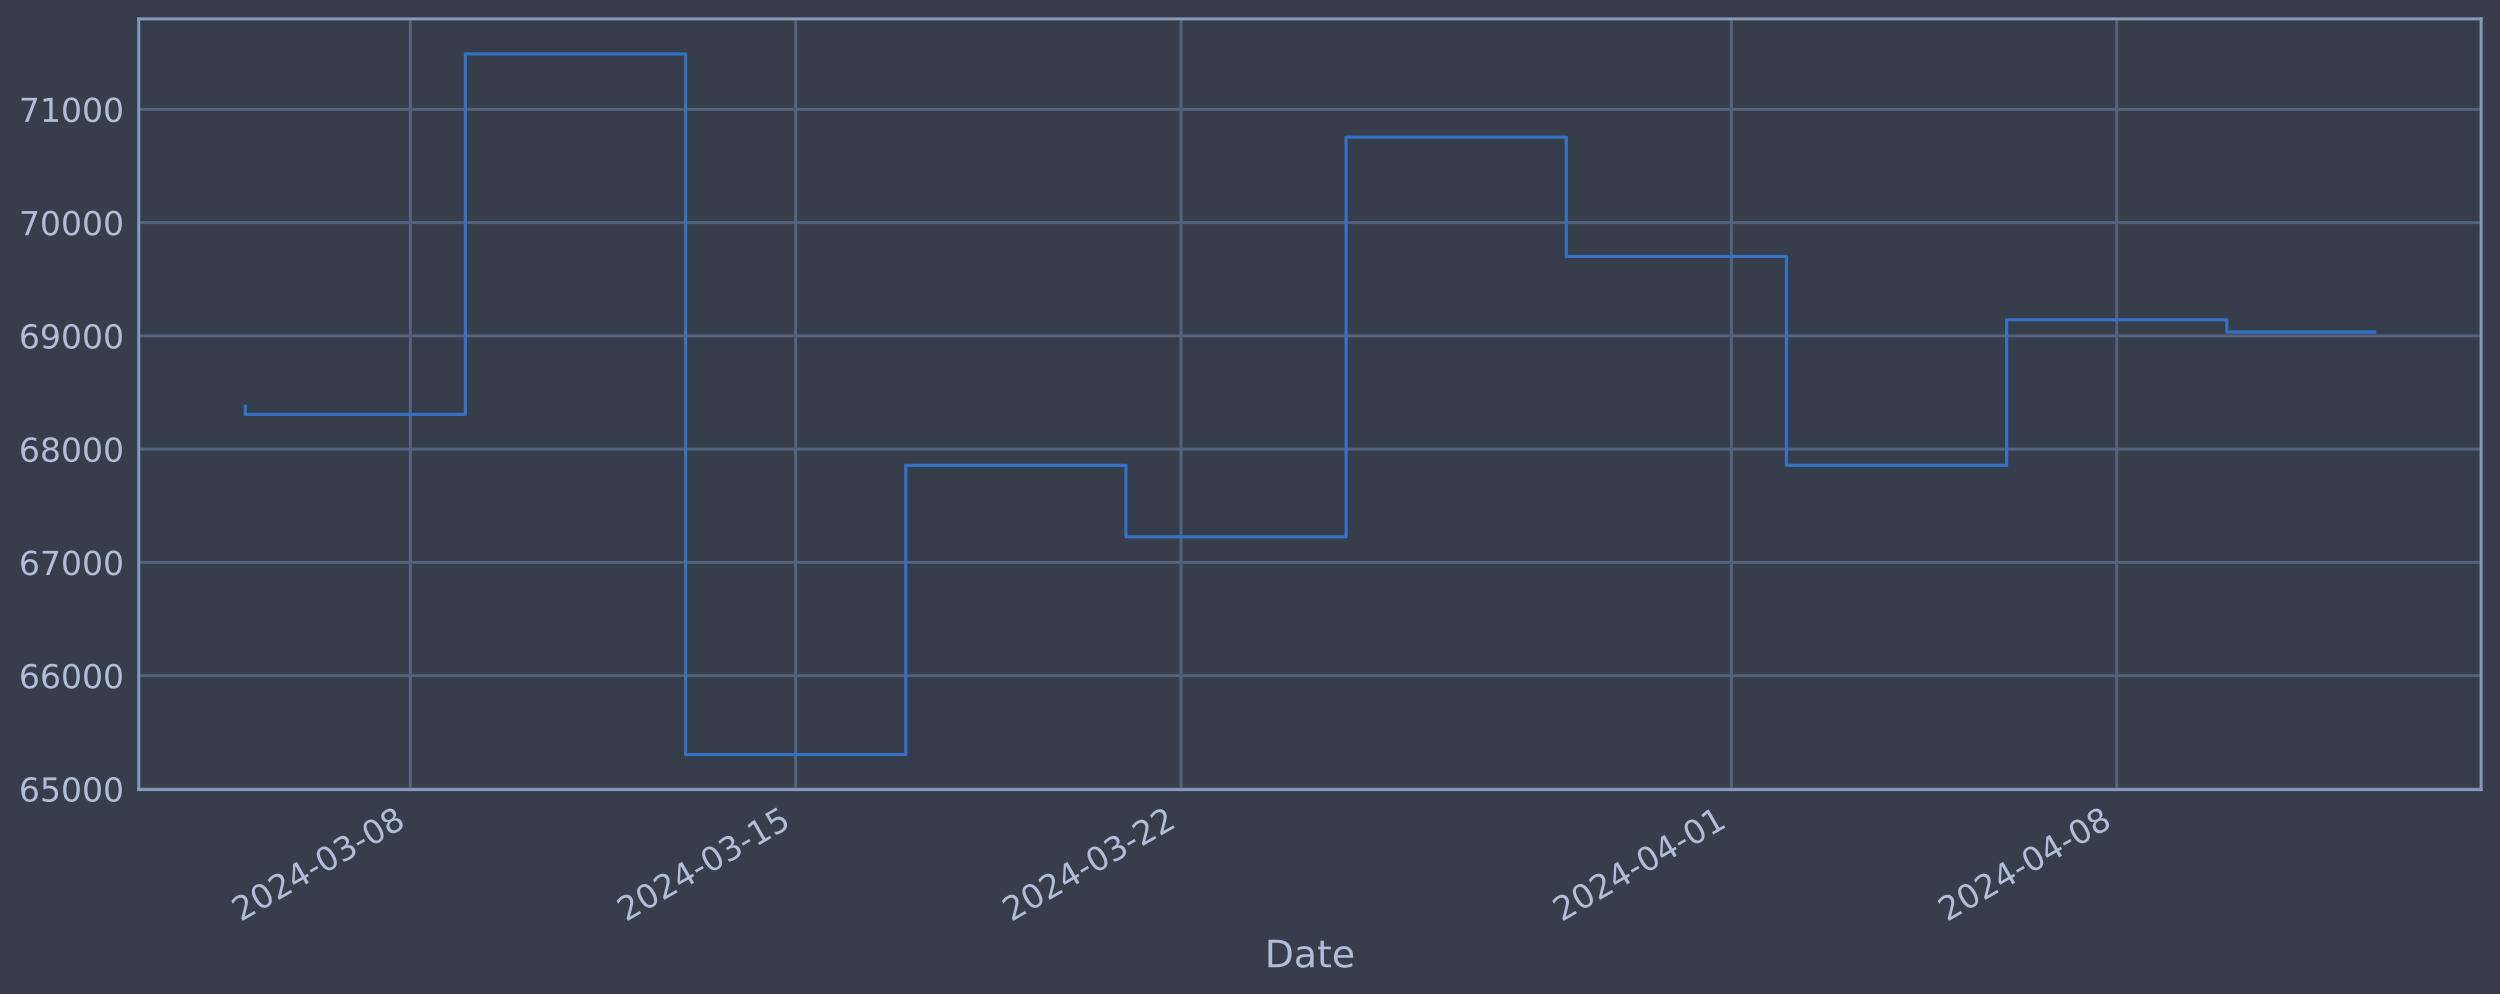
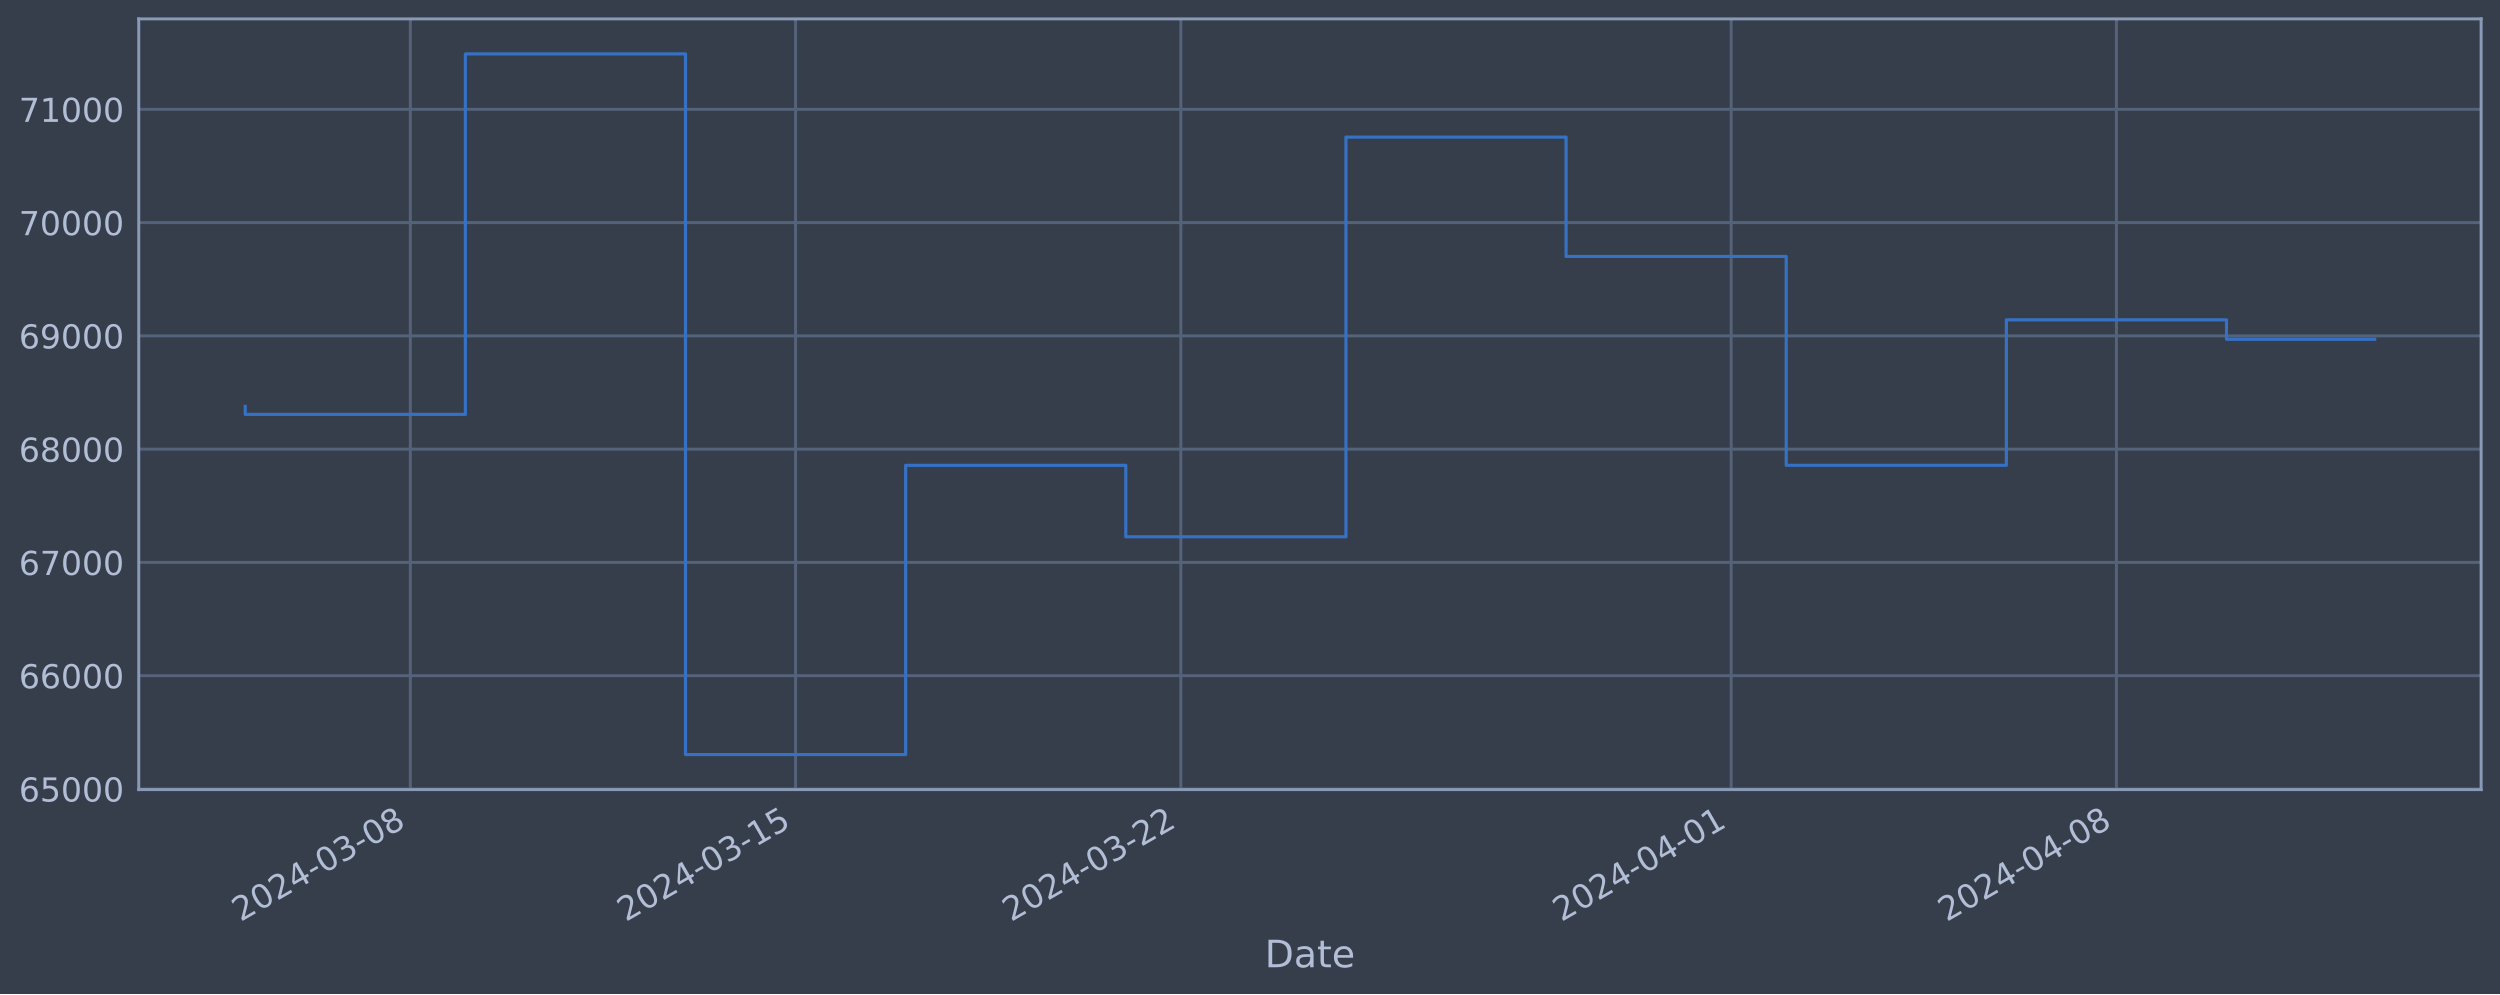
<svg xmlns="http://www.w3.org/2000/svg" xmlns:xlink="http://www.w3.org/1999/xlink" width="952.884pt" height="378.87pt" viewBox="0 0 952.884 378.87" version="1.1">
  <defs>
    <style type="text/css">*{stroke-linejoin: round; stroke-linecap: butt}</style>
  </defs>
  <g id="figure_1">
    <g id="patch_1">
      <path d="M 0 378.87  L 952.884 378.87  L 952.884 0  L 0 0  z " style="fill: #373e4b" />
    </g>
    <g id="axes_1">
      <g id="patch_2">
        <path d="M 52.884 300.96  L 945.684 300.96  L 945.684 7.2  L 52.884 7.2  z " style="fill: #373e4b" />
      </g>
      <g id="matplotlib.axis_1">
        <g id="xtick_1">
          <g id="line2d_1">
-             <path d="M 156.406 300.96  L 156.406 7.2  " clip-path="url(#p0a5b91175e)" style="fill: none; stroke: #546379; stroke-width: 1.12; stroke-linecap: square" />
+             <path d="M 156.397 300.96  L 156.397 7.2  " clip-path="url(#p514e7eba13)" style="fill: none; stroke: #546379; stroke-width: 1.12; stroke-linecap: square" />
          </g>
          <g id="line2d_2" />
          <g id="text_1">
-             <g style="fill: #b1bed6" transform="translate(91.68057 351.4642) rotate(-30) scale(0.126 -0.126)">
+             <g style="fill: #b1bed6" transform="translate(91.67122 351.4642) rotate(-30) scale(0.126 -0.126)">
              <defs>
                <path id="DejaVuSans-32" d="M 1228 531  L 3431 531  L 3431 0  L 469 0  L 469 531  Q 828 903 1448 1529  Q 2069 2156 2228 2338  Q 2531 2678 2651 2914  Q 2772 3150 2772 3378  Q 2772 3750 2511 3984  Q 2250 4219 1831 4219  Q 1534 4219 1204 4116  Q 875 4013 500 3803  L 500 4441  Q 881 4594 1212 4672  Q 1544 4750 1819 4750  Q 2544 4750 2975 4387  Q 3406 4025 3406 3419  Q 3406 3131 3298 2873  Q 3191 2616 2906 2266  Q 2828 2175 2409 1742  Q 1991 1309 1228 531  z " transform="scale(0.015625)" />
                <path id="DejaVuSans-30" d="M 2034 4250  Q 1547 4250 1301 3770  Q 1056 3291 1056 2328  Q 1056 1369 1301 889  Q 1547 409 2034 409  Q 2525 409 2770 889  Q 3016 1369 3016 2328  Q 3016 3291 2770 3770  Q 2525 4250 2034 4250  z M 2034 4750  Q 2819 4750 3233 4129  Q 3647 3509 3647 2328  Q 3647 1150 3233 529  Q 2819 -91 2034 -91  Q 1250 -91 836 529  Q 422 1150 422 2328  Q 422 3509 836 4129  Q 1250 4750 2034 4750  z " transform="scale(0.015625)" />
                <path id="DejaVuSans-34" d="M 2419 4116  L 825 1625  L 2419 1625  L 2419 4116  z M 2253 4666  L 3047 4666  L 3047 1625  L 3713 1625  L 3713 1100  L 3047 1100  L 3047 0  L 2419 0  L 2419 1100  L 313 1100  L 313 1709  L 2253 4666  z " transform="scale(0.015625)" />
                <path id="DejaVuSans-2d" d="M 313 2009  L 1997 2009  L 1997 1497  L 313 1497  L 313 2009  z " transform="scale(0.015625)" />
                <path id="DejaVuSans-33" d="M 2597 2516  Q 3050 2419 3304 2112  Q 3559 1806 3559 1356  Q 3559 666 3084 287  Q 2609 -91 1734 -91  Q 1441 -91 1130 -33  Q 819 25 488 141  L 488 750  Q 750 597 1062 519  Q 1375 441 1716 441  Q 2309 441 2620 675  Q 2931 909 2931 1356  Q 2931 1769 2642 2001  Q 2353 2234 1838 2234  L 1294 2234  L 1294 2753  L 1863 2753  Q 2328 2753 2575 2939  Q 2822 3125 2822 3475  Q 2822 3834 2567 4026  Q 2313 4219 1838 4219  Q 1578 4219 1281 4162  Q 984 4106 628 3988  L 628 4550  Q 988 4650 1302 4700  Q 1616 4750 1894 4750  Q 2613 4750 3031 4423  Q 3450 4097 3450 3541  Q 3450 3153 3228 2886  Q 3006 2619 2597 2516  z " transform="scale(0.015625)" />
                <path id="DejaVuSans-38" d="M 2034 2216  Q 1584 2216 1326 1975  Q 1069 1734 1069 1313  Q 1069 891 1326 650  Q 1584 409 2034 409  Q 2484 409 2743 651  Q 3003 894 3003 1313  Q 3003 1734 2745 1975  Q 2488 2216 2034 2216  z M 1403 2484  Q 997 2584 770 2862  Q 544 3141 544 3541  Q 544 4100 942 4425  Q 1341 4750 2034 4750  Q 2731 4750 3128 4425  Q 3525 4100 3525 3541  Q 3525 3141 3298 2862  Q 3072 2584 2669 2484  Q 3125 2378 3379 2068  Q 3634 1759 3634 1313  Q 3634 634 3220 271  Q 2806 -91 2034 -91  Q 1263 -91 848 271  Q 434 634 434 1313  Q 434 1759 690 2068  Q 947 2378 1403 2484  z M 1172 3481  Q 1172 3119 1398 2916  Q 1625 2713 2034 2713  Q 2441 2713 2670 2916  Q 2900 3119 2900 3481  Q 2900 3844 2670 4047  Q 2441 4250 2034 4250  Q 1625 4250 1398 4047  Q 1172 3844 1172 3481  z " transform="scale(0.015625)" />
              </defs>
              <use xlink:href="#DejaVuSans-32" />
              <use xlink:href="#DejaVuSans-30" x="63.623" />
              <use xlink:href="#DejaVuSans-32" x="127.246" />
              <use xlink:href="#DejaVuSans-34" x="190.869" />
              <use xlink:href="#DejaVuSans-2d" x="254.492" />
              <use xlink:href="#DejaVuSans-30" x="290.576" />
              <use xlink:href="#DejaVuSans-33" x="354.199" />
              <use xlink:href="#DejaVuSans-2d" x="417.822" />
              <use xlink:href="#DejaVuSans-30" x="453.906" />
              <use xlink:href="#DejaVuSans-38" x="517.529" />
            </g>
          </g>
        </g>
        <g id="xtick_2">
          <g id="line2d_3">
-             <path d="M 303.267 300.96  L 303.267 7.2  " clip-path="url(#p0a5b91175e)" style="fill: none; stroke: #546379; stroke-width: 1.12; stroke-linecap: square" />
+             <path d="M 303.236 300.96  L 303.236 7.2  " clip-path="url(#p514e7eba13)" style="fill: none; stroke: #546379; stroke-width: 1.12; stroke-linecap: square" />
          </g>
          <g id="line2d_4" />
          <g id="text_2">
-             <g style="fill: #b1bed6" transform="translate(238.5418 351.4642) rotate(-30) scale(0.126 -0.126)">
+             <g style="fill: #b1bed6" transform="translate(238.5106 351.4642) rotate(-30) scale(0.126 -0.126)">
              <defs>
                <path id="DejaVuSans-31" d="M 794 531  L 1825 531  L 1825 4091  L 703 3866  L 703 4441  L 1819 4666  L 2450 4666  L 2450 531  L 3481 531  L 3481 0  L 794 0  L 794 531  z " transform="scale(0.015625)" />
                <path id="DejaVuSans-35" d="M 691 4666  L 3169 4666  L 3169 4134  L 1269 4134  L 1269 2991  Q 1406 3038 1543 3061  Q 1681 3084 1819 3084  Q 2600 3084 3056 2656  Q 3513 2228 3513 1497  Q 3513 744 3044 326  Q 2575 -91 1722 -91  Q 1428 -91 1123 -41  Q 819 9 494 109  L 494 744  Q 775 591 1075 516  Q 1375 441 1709 441  Q 2250 441 2565 725  Q 2881 1009 2881 1497  Q 2881 1984 2565 2268  Q 2250 2553 1709 2553  Q 1456 2553 1204 2497  Q 953 2441 691 2322  L 691 4666  z " transform="scale(0.015625)" />
              </defs>
              <use xlink:href="#DejaVuSans-32" />
              <use xlink:href="#DejaVuSans-30" x="63.623" />
              <use xlink:href="#DejaVuSans-32" x="127.246" />
              <use xlink:href="#DejaVuSans-34" x="190.869" />
              <use xlink:href="#DejaVuSans-2d" x="254.492" />
              <use xlink:href="#DejaVuSans-30" x="290.576" />
              <use xlink:href="#DejaVuSans-33" x="354.199" />
              <use xlink:href="#DejaVuSans-2d" x="417.822" />
              <use xlink:href="#DejaVuSans-31" x="453.906" />
              <use xlink:href="#DejaVuSans-35" x="517.529" />
            </g>
          </g>
        </g>
        <g id="xtick_3">
          <g id="line2d_5">
-             <path d="M 450.128 300.96  L 450.128 7.2  " clip-path="url(#p0a5b91175e)" style="fill: none; stroke: #546379; stroke-width: 1.12; stroke-linecap: square" />
+             <path d="M 450.075 300.96  L 450.075 7.2  " clip-path="url(#p514e7eba13)" style="fill: none; stroke: #546379; stroke-width: 1.12; stroke-linecap: square" />
          </g>
          <g id="line2d_6" />
          <g id="text_3">
-             <g style="fill: #b1bed6" transform="translate(385.403 351.4642) rotate(-30) scale(0.126 -0.126)">
+             <g style="fill: #b1bed6" transform="translate(385.3499 351.4642) rotate(-30) scale(0.126 -0.126)">
              <use xlink:href="#DejaVuSans-32" />
              <use xlink:href="#DejaVuSans-30" x="63.623" />
              <use xlink:href="#DejaVuSans-32" x="127.246" />
              <use xlink:href="#DejaVuSans-34" x="190.869" />
              <use xlink:href="#DejaVuSans-2d" x="254.492" />
              <use xlink:href="#DejaVuSans-30" x="290.576" />
              <use xlink:href="#DejaVuSans-33" x="354.199" />
              <use xlink:href="#DejaVuSans-2d" x="417.822" />
              <use xlink:href="#DejaVuSans-32" x="453.906" />
              <use xlink:href="#DejaVuSans-32" x="517.529" />
            </g>
          </g>
        </g>
        <g id="xtick_4">
          <g id="line2d_7">
-             <path d="M 659.93 300.96  L 659.93 7.2  " clip-path="url(#p0a5b91175e)" style="fill: none; stroke: #546379; stroke-width: 1.12; stroke-linecap: square" />
+             <path d="M 659.846 300.96  L 659.846 7.2  " clip-path="url(#p514e7eba13)" style="fill: none; stroke: #546379; stroke-width: 1.12; stroke-linecap: square" />
          </g>
          <g id="line2d_8" />
          <g id="text_4">
-             <g style="fill: #b1bed6" transform="translate(595.2047 351.4642) rotate(-30) scale(0.126 -0.126)">
+             <g style="fill: #b1bed6" transform="translate(595.1205 351.4642) rotate(-30) scale(0.126 -0.126)">
              <use xlink:href="#DejaVuSans-32" />
              <use xlink:href="#DejaVuSans-30" x="63.623" />
              <use xlink:href="#DejaVuSans-32" x="127.246" />
              <use xlink:href="#DejaVuSans-34" x="190.869" />
              <use xlink:href="#DejaVuSans-2d" x="254.492" />
              <use xlink:href="#DejaVuSans-30" x="290.576" />
              <use xlink:href="#DejaVuSans-34" x="354.199" />
              <use xlink:href="#DejaVuSans-2d" x="417.822" />
              <use xlink:href="#DejaVuSans-30" x="453.906" />
              <use xlink:href="#DejaVuSans-31" x="517.529" />
            </g>
          </g>
        </g>
        <g id="xtick_5">
          <g id="line2d_9">
-             <path d="M 806.791 300.96  L 806.791 7.2  " clip-path="url(#p0a5b91175e)" style="fill: none; stroke: #546379; stroke-width: 1.12; stroke-linecap: square" />
+             <path d="M 806.685 300.96  L 806.685 7.2  " clip-path="url(#p514e7eba13)" style="fill: none; stroke: #546379; stroke-width: 1.12; stroke-linecap: square" />
          </g>
          <g id="line2d_10" />
          <g id="text_5">
-             <g style="fill: #b1bed6" transform="translate(742.0659 351.4642) rotate(-30) scale(0.126 -0.126)">
+             <g style="fill: #b1bed6" transform="translate(741.9598 351.4642) rotate(-30) scale(0.126 -0.126)">
              <use xlink:href="#DejaVuSans-32" />
              <use xlink:href="#DejaVuSans-30" x="63.623" />
              <use xlink:href="#DejaVuSans-32" x="127.246" />
              <use xlink:href="#DejaVuSans-34" x="190.869" />
              <use xlink:href="#DejaVuSans-2d" x="254.492" />
              <use xlink:href="#DejaVuSans-30" x="290.576" />
              <use xlink:href="#DejaVuSans-34" x="354.199" />
              <use xlink:href="#DejaVuSans-2d" x="417.822" />
              <use xlink:href="#DejaVuSans-30" x="453.906" />
              <use xlink:href="#DejaVuSans-38" x="517.529" />
            </g>
          </g>
        </g>
        <g id="text_6">
          <g style="fill: #b1bed6" transform="translate(482.0746 368.6753) scale(0.144 -0.144)">
            <defs>
              <path id="DejaVuSans-44" d="M 1259 4147  L 1259 519  L 2022 519  Q 2988 519 3436 956  Q 3884 1394 3884 2338  Q 3884 3275 3436 3711  Q 2988 4147 2022 4147  L 1259 4147  z M 628 4666  L 1925 4666  Q 3281 4666 3915 4102  Q 4550 3538 4550 2338  Q 4550 1131 3912 565  Q 3275 0 1925 0  L 628 0  L 628 4666  z " transform="scale(0.015625)" />
              <path id="DejaVuSans-61" d="M 2194 1759  Q 1497 1759 1228 1600  Q 959 1441 959 1056  Q 959 750 1161 570  Q 1363 391 1709 391  Q 2188 391 2477 730  Q 2766 1069 2766 1631  L 2766 1759  L 2194 1759  z M 3341 1997  L 3341 0  L 2766 0  L 2766 531  Q 2569 213 2275 61  Q 1981 -91 1556 -91  Q 1019 -91 701 211  Q 384 513 384 1019  Q 384 1609 779 1909  Q 1175 2209 1959 2209  L 2766 2209  L 2766 2266  Q 2766 2663 2505 2880  Q 2244 3097 1772 3097  Q 1472 3097 1187 3025  Q 903 2953 641 2809  L 641 3341  Q 956 3463 1253 3523  Q 1550 3584 1831 3584  Q 2591 3584 2966 3190  Q 3341 2797 3341 1997  z " transform="scale(0.015625)" />
              <path id="DejaVuSans-74" d="M 1172 4494  L 1172 3500  L 2356 3500  L 2356 3053  L 1172 3053  L 1172 1153  Q 1172 725 1289 603  Q 1406 481 1766 481  L 2356 481  L 2356 0  L 1766 0  Q 1100 0 847 248  Q 594 497 594 1153  L 594 3053  L 172 3053  L 172 3500  L 594 3500  L 594 4494  L 1172 4494  z " transform="scale(0.015625)" />
              <path id="DejaVuSans-65" d="M 3597 1894  L 3597 1613  L 953 1613  Q 991 1019 1311 708  Q 1631 397 2203 397  Q 2534 397 2845 478  Q 3156 559 3463 722  L 3463 178  Q 3153 47 2828 -22  Q 2503 -91 2169 -91  Q 1331 -91 842 396  Q 353 884 353 1716  Q 353 2575 817 3079  Q 1281 3584 2069 3584  Q 2775 3584 3186 3129  Q 3597 2675 3597 1894  z M 3022 2063  Q 3016 2534 2758 2815  Q 2500 3097 2075 3097  Q 1594 3097 1305 2825  Q 1016 2553 972 2059  L 3022 2063  z " transform="scale(0.015625)" />
            </defs>
            <use xlink:href="#DejaVuSans-44" />
            <use xlink:href="#DejaVuSans-61" x="77.002" />
            <use xlink:href="#DejaVuSans-74" x="138.281" />
            <use xlink:href="#DejaVuSans-65" x="177.49" />
          </g>
        </g>
      </g>
      <g id="matplotlib.axis_2">
        <g id="ytick_1">
          <g id="line2d_11">
-             <path d="M 52.884 300.718  L 945.684 300.718  " clip-path="url(#p0a5b91175e)" style="fill: none; stroke: #546379; stroke-width: 1.12; stroke-linecap: square" />
+             <path d="M 52.884 300.718  L 945.684 300.718  " clip-path="url(#p514e7eba13)" style="fill: none; stroke: #546379; stroke-width: 1.12; stroke-linecap: square" />
          </g>
          <g id="line2d_12" />
          <g id="text_7">
            <g style="fill: #b1bed6" transform="translate(7.2 305.5049) scale(0.126 -0.126)">
              <defs>
                <path id="DejaVuSans-36" d="M 2113 2584  Q 1688 2584 1439 2293  Q 1191 2003 1191 1497  Q 1191 994 1439 701  Q 1688 409 2113 409  Q 2538 409 2786 701  Q 3034 994 3034 1497  Q 3034 2003 2786 2293  Q 2538 2584 2113 2584  z M 3366 4563  L 3366 3988  Q 3128 4100 2886 4159  Q 2644 4219 2406 4219  Q 1781 4219 1451 3797  Q 1122 3375 1075 2522  Q 1259 2794 1537 2939  Q 1816 3084 2150 3084  Q 2853 3084 3261 2657  Q 3669 2231 3669 1497  Q 3669 778 3244 343  Q 2819 -91 2113 -91  Q 1303 -91 875 529  Q 447 1150 447 2328  Q 447 3434 972 4092  Q 1497 4750 2381 4750  Q 2619 4750 2861 4703  Q 3103 4656 3366 4563  z " transform="scale(0.015625)" />
              </defs>
              <use xlink:href="#DejaVuSans-36" />
              <use xlink:href="#DejaVuSans-35" x="63.623" />
              <use xlink:href="#DejaVuSans-30" x="127.246" />
              <use xlink:href="#DejaVuSans-30" x="190.869" />
              <use xlink:href="#DejaVuSans-30" x="254.492" />
            </g>
          </g>
        </g>
        <g id="ytick_2">
          <g id="line2d_13">
-             <path d="M 52.884 257.544  L 945.684 257.544  " clip-path="url(#p0a5b91175e)" style="fill: none; stroke: #546379; stroke-width: 1.12; stroke-linecap: square" />
+             <path d="M 52.884 257.544  L 945.684 257.544  " clip-path="url(#p514e7eba13)" style="fill: none; stroke: #546379; stroke-width: 1.12; stroke-linecap: square" />
          </g>
          <g id="line2d_14" />
          <g id="text_8">
            <g style="fill: #b1bed6" transform="translate(7.2 262.331) scale(0.126 -0.126)">
              <use xlink:href="#DejaVuSans-36" />
              <use xlink:href="#DejaVuSans-36" x="63.623" />
              <use xlink:href="#DejaVuSans-30" x="127.246" />
              <use xlink:href="#DejaVuSans-30" x="190.869" />
              <use xlink:href="#DejaVuSans-30" x="254.492" />
            </g>
          </g>
        </g>
        <g id="ytick_3">
          <g id="line2d_15">
-             <path d="M 52.884 214.37  L 945.684 214.37  " clip-path="url(#p0a5b91175e)" style="fill: none; stroke: #546379; stroke-width: 1.12; stroke-linecap: square" />
+             <path d="M 52.884 214.37  L 945.684 214.37  " clip-path="url(#p514e7eba13)" style="fill: none; stroke: #546379; stroke-width: 1.12; stroke-linecap: square" />
          </g>
          <g id="line2d_16" />
          <g id="text_9">
            <g style="fill: #b1bed6" transform="translate(7.2 219.157) scale(0.126 -0.126)">
              <defs>
                <path id="DejaVuSans-37" d="M 525 4666  L 3525 4666  L 3525 4397  L 1831 0  L 1172 0  L 2766 4134  L 525 4134  L 525 4666  z " transform="scale(0.015625)" />
              </defs>
              <use xlink:href="#DejaVuSans-36" />
              <use xlink:href="#DejaVuSans-37" x="63.623" />
              <use xlink:href="#DejaVuSans-30" x="127.246" />
              <use xlink:href="#DejaVuSans-30" x="190.869" />
              <use xlink:href="#DejaVuSans-30" x="254.492" />
            </g>
          </g>
        </g>
        <g id="ytick_4">
          <g id="line2d_17">
-             <path d="M 52.884 171.196  L 945.684 171.196  " clip-path="url(#p0a5b91175e)" style="fill: none; stroke: #546379; stroke-width: 1.12; stroke-linecap: square" />
+             <path d="M 52.884 171.196  L 945.684 171.196  " clip-path="url(#p514e7eba13)" style="fill: none; stroke: #546379; stroke-width: 1.12; stroke-linecap: square" />
          </g>
          <g id="line2d_18" />
          <g id="text_10">
            <g style="fill: #b1bed6" transform="translate(7.2 175.9831) scale(0.126 -0.126)">
              <use xlink:href="#DejaVuSans-36" />
              <use xlink:href="#DejaVuSans-38" x="63.623" />
              <use xlink:href="#DejaVuSans-30" x="127.246" />
              <use xlink:href="#DejaVuSans-30" x="190.869" />
              <use xlink:href="#DejaVuSans-30" x="254.492" />
            </g>
          </g>
        </g>
        <g id="ytick_5">
          <g id="line2d_19">
-             <path d="M 52.884 128.022  L 945.684 128.022  " clip-path="url(#p0a5b91175e)" style="fill: none; stroke: #546379; stroke-width: 1.12; stroke-linecap: square" />
+             <path d="M 52.884 128.022  L 945.684 128.022  " clip-path="url(#p514e7eba13)" style="fill: none; stroke: #546379; stroke-width: 1.12; stroke-linecap: square" />
          </g>
          <g id="line2d_20" />
          <g id="text_11">
            <g style="fill: #b1bed6" transform="translate(7.2 132.8092) scale(0.126 -0.126)">
              <defs>
                <path id="DejaVuSans-39" d="M 703 97  L 703 672  Q 941 559 1184 500  Q 1428 441 1663 441  Q 2288 441 2617 861  Q 2947 1281 2994 2138  Q 2813 1869 2534 1725  Q 2256 1581 1919 1581  Q 1219 1581 811 2004  Q 403 2428 403 3163  Q 403 3881 828 4315  Q 1253 4750 1959 4750  Q 2769 4750 3195 4129  Q 3622 3509 3622 2328  Q 3622 1225 3098 567  Q 2575 -91 1691 -91  Q 1453 -91 1209 -44  Q 966 3 703 97  z M 1959 2075  Q 2384 2075 2632 2365  Q 2881 2656 2881 3163  Q 2881 3666 2632 3958  Q 2384 4250 1959 4250  Q 1534 4250 1286 3958  Q 1038 3666 1038 3163  Q 1038 2656 1286 2365  Q 1534 2075 1959 2075  z " transform="scale(0.015625)" />
              </defs>
              <use xlink:href="#DejaVuSans-36" />
              <use xlink:href="#DejaVuSans-39" x="63.623" />
              <use xlink:href="#DejaVuSans-30" x="127.246" />
              <use xlink:href="#DejaVuSans-30" x="190.869" />
              <use xlink:href="#DejaVuSans-30" x="254.492" />
            </g>
          </g>
        </g>
        <g id="ytick_6">
          <g id="line2d_21">
-             <path d="M 52.884 84.848  L 945.684 84.848  " clip-path="url(#p0a5b91175e)" style="fill: none; stroke: #546379; stroke-width: 1.12; stroke-linecap: square" />
+             <path d="M 52.884 84.848  L 945.684 84.848  " clip-path="url(#p514e7eba13)" style="fill: none; stroke: #546379; stroke-width: 1.12; stroke-linecap: square" />
          </g>
          <g id="line2d_22" />
          <g id="text_12">
            <g style="fill: #b1bed6" transform="translate(7.2 89.63523) scale(0.126 -0.126)">
              <use xlink:href="#DejaVuSans-37" />
              <use xlink:href="#DejaVuSans-30" x="63.623" />
              <use xlink:href="#DejaVuSans-30" x="127.246" />
              <use xlink:href="#DejaVuSans-30" x="190.869" />
              <use xlink:href="#DejaVuSans-30" x="254.492" />
            </g>
          </g>
        </g>
        <g id="ytick_7">
          <g id="line2d_23">
-             <path d="M 52.884 41.674  L 945.684 41.674  " clip-path="url(#p0a5b91175e)" style="fill: none; stroke: #546379; stroke-width: 1.12; stroke-linecap: square" />
+             <path d="M 52.884 41.674  L 945.684 41.674  " clip-path="url(#p514e7eba13)" style="fill: none; stroke: #546379; stroke-width: 1.12; stroke-linecap: square" />
          </g>
          <g id="line2d_24" />
          <g id="text_13">
            <g style="fill: #b1bed6" transform="translate(7.2 46.4613) scale(0.126 -0.126)">
              <use xlink:href="#DejaVuSans-37" />
              <use xlink:href="#DejaVuSans-31" x="63.623" />
              <use xlink:href="#DejaVuSans-30" x="127.246" />
              <use xlink:href="#DejaVuSans-30" x="190.869" />
              <use xlink:href="#DejaVuSans-30" x="254.492" />
            </g>
          </g>
        </g>
      </g>
      <g id="line2d_25">
-         <path d="M 93.466 154.891  L 93.466 157.946  L 177.386 157.946  L 177.386 20.553  L 261.307 20.553  L 261.307 287.607  L 345.228 287.607  L 345.228 177.362  L 429.148 177.362  L 429.148 204.598  L 513.069 204.598  L 513.069 52.265  L 596.99 52.265  L 596.99 97.744  L 680.91 97.744  L 680.91 177.352  L 764.831 177.352  L 764.831 121.902  L 848.752 121.902  L 848.752 126.544  L 905.102 126.544  " clip-path="url(#p0a5b91175e)" style="fill: none; stroke: #3572c6; stroke-width: 1.2; stroke-linecap: square" />
+         <path d="M 93.466 154.891  L 93.466 157.946  L 177.374 157.946  L 177.374 20.553  L 261.282 20.553  L 261.282 287.607  L 345.19 287.607  L 345.19 177.362  L 429.098 177.362  L 429.098 204.598  L 513.007 204.598  L 513.007 52.265  L 596.915 52.265  L 596.915 97.744  L 680.823 97.744  L 680.823 177.352  L 764.731 177.352  L 764.731 121.902  L 848.639 121.902  L 848.639 129.312  L 905.102 129.312  " clip-path="url(#p514e7eba13)" style="fill: none; stroke: #3572c6; stroke-width: 1.2; stroke-linecap: square" />
      </g>
      <g id="patch_3">
        <path d="M 52.884 300.96  L 52.884 7.2  " style="fill: none; stroke: #899ab8; stroke-width: 1.12; stroke-linejoin: miter; stroke-linecap: square" />
      </g>
      <g id="patch_4">
        <path d="M 945.684 300.96  L 945.684 7.2  " style="fill: none; stroke: #899ab8; stroke-width: 1.12; stroke-linejoin: miter; stroke-linecap: square" />
      </g>
      <g id="patch_5">
        <path d="M 52.884 300.96  L 945.684 300.96  " style="fill: none; stroke: #899ab8; stroke-width: 1.12; stroke-linejoin: miter; stroke-linecap: square" />
      </g>
      <g id="patch_6">
        <path d="M 52.884 7.2  L 945.684 7.2  " style="fill: none; stroke: #899ab8; stroke-width: 1.12; stroke-linejoin: miter; stroke-linecap: square" />
      </g>
    </g>
  </g>
  <defs>
-     <clipPath id="p0a5b91175e">
+     <clipPath id="p514e7eba13">
      <rect x="52.884" y="7.2" width="892.8" height="293.76" />
    </clipPath>
  </defs>
</svg>
